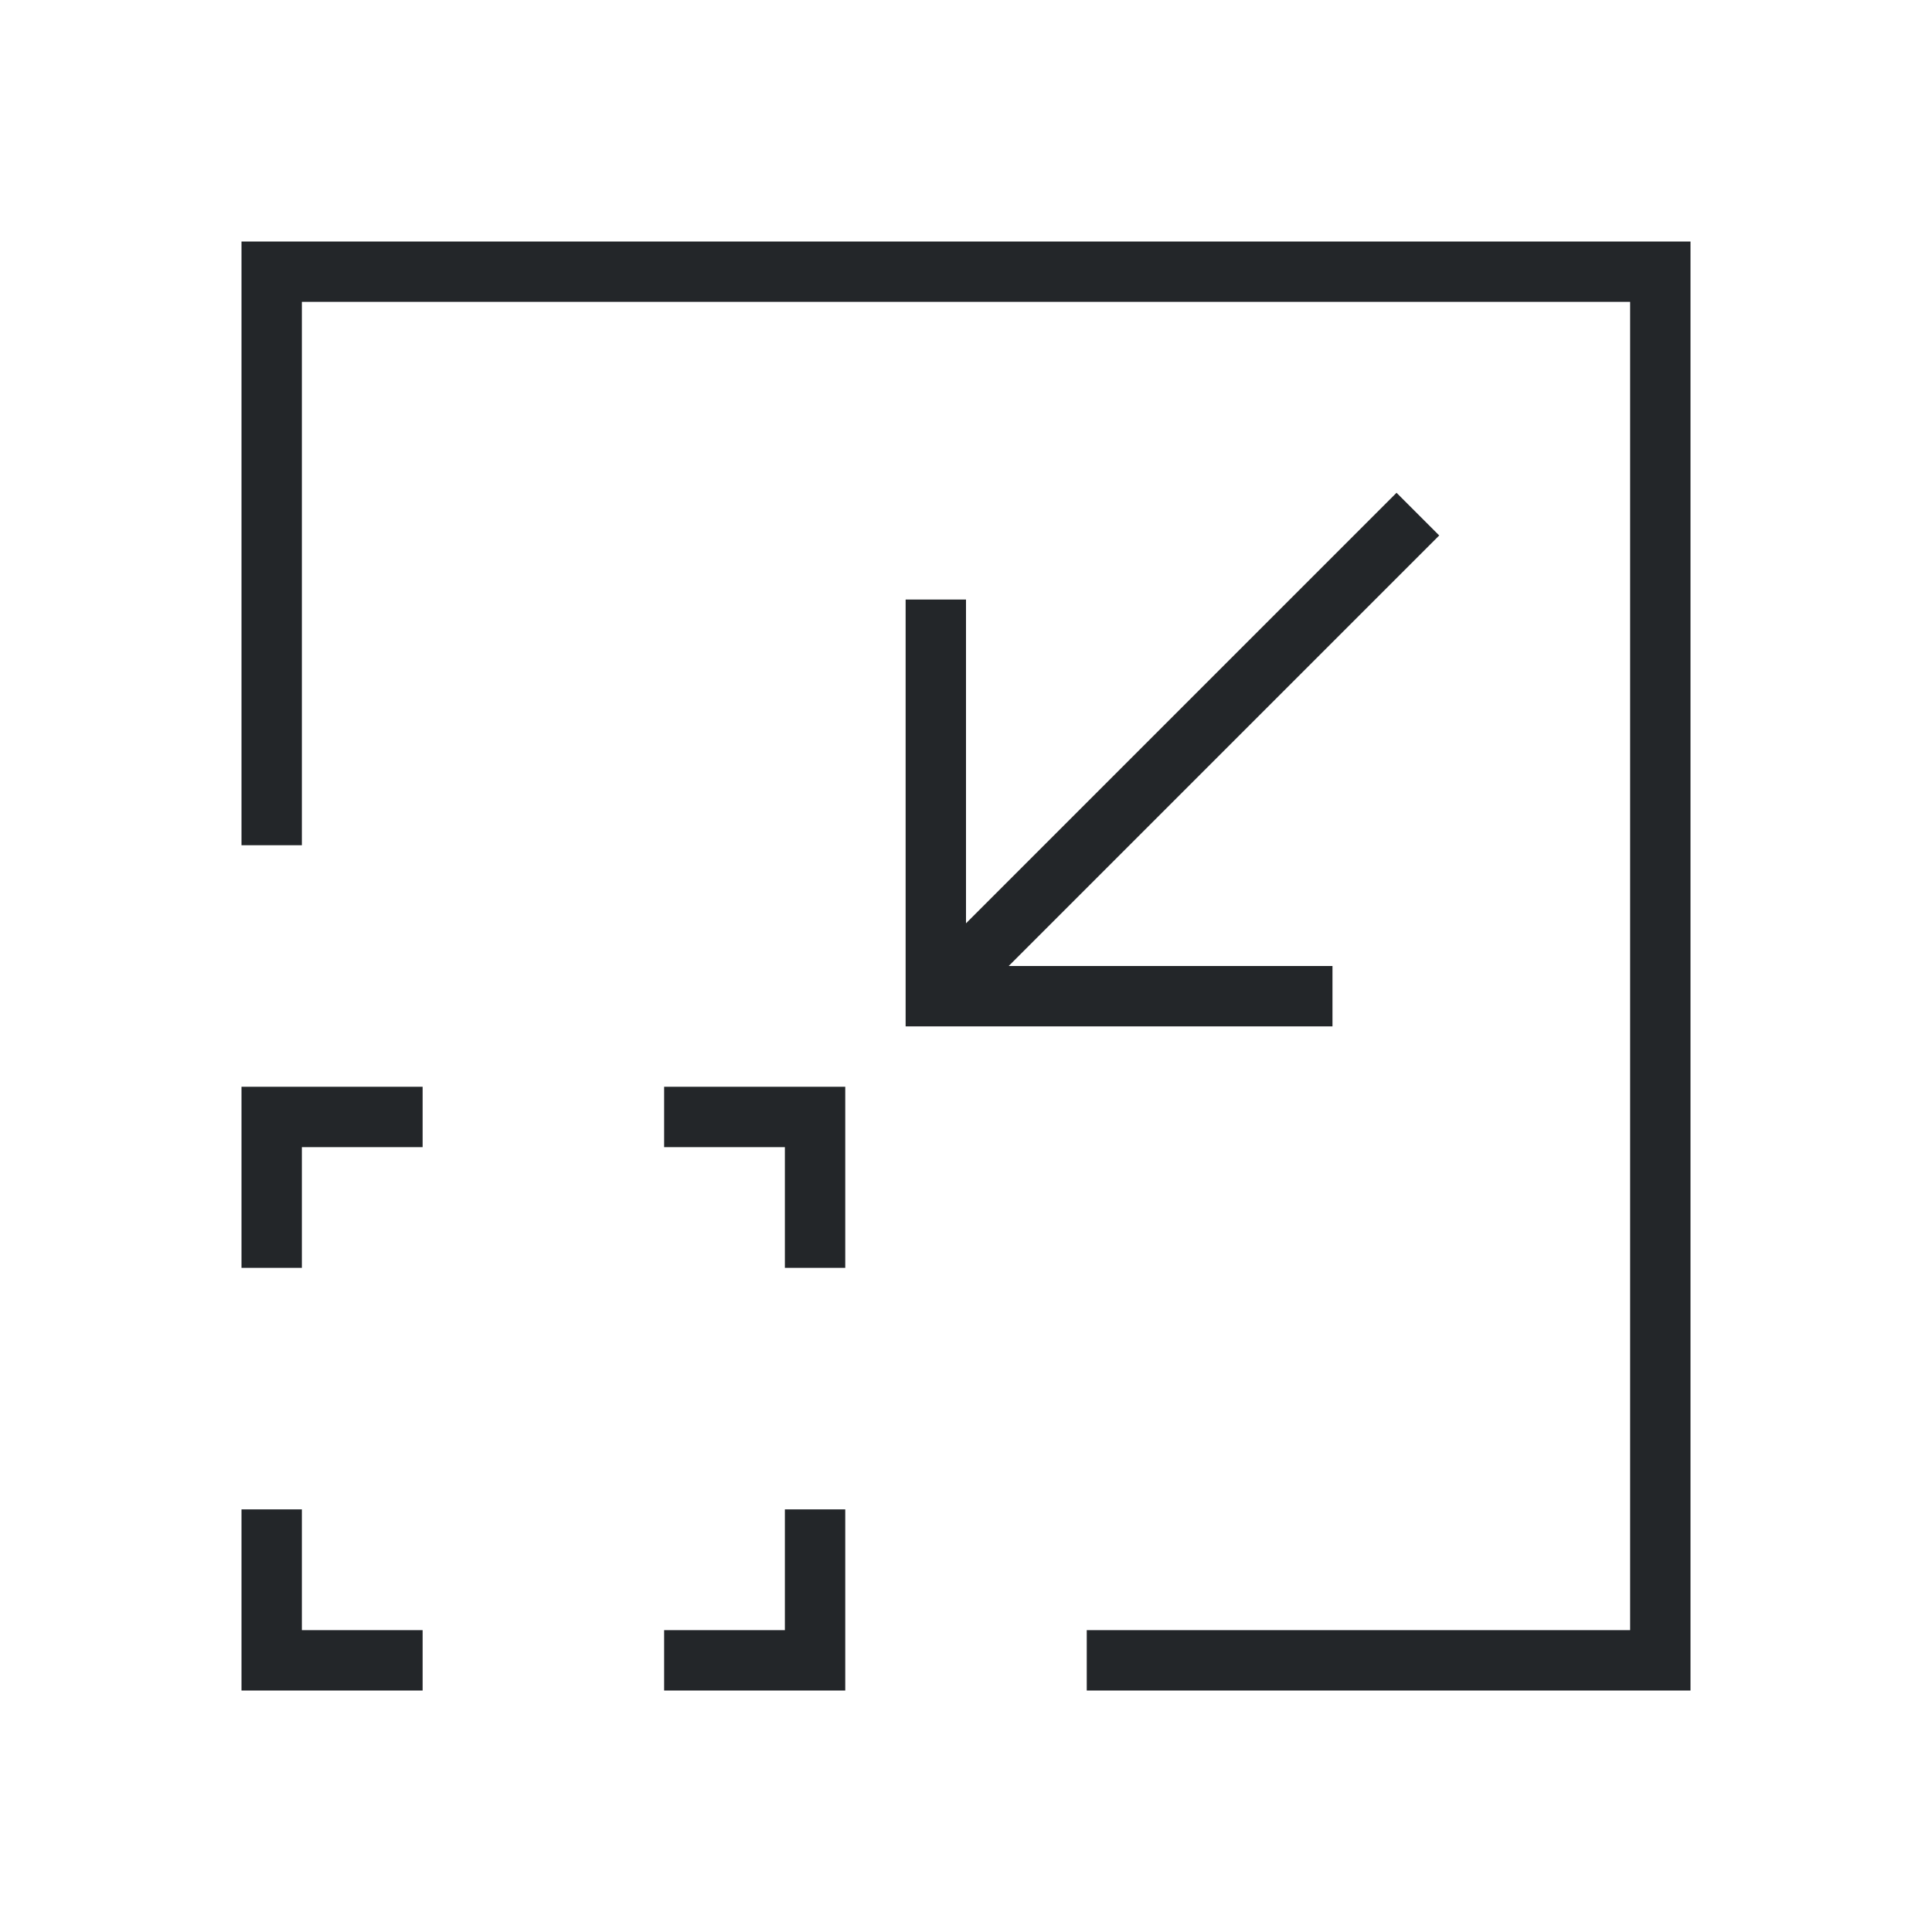
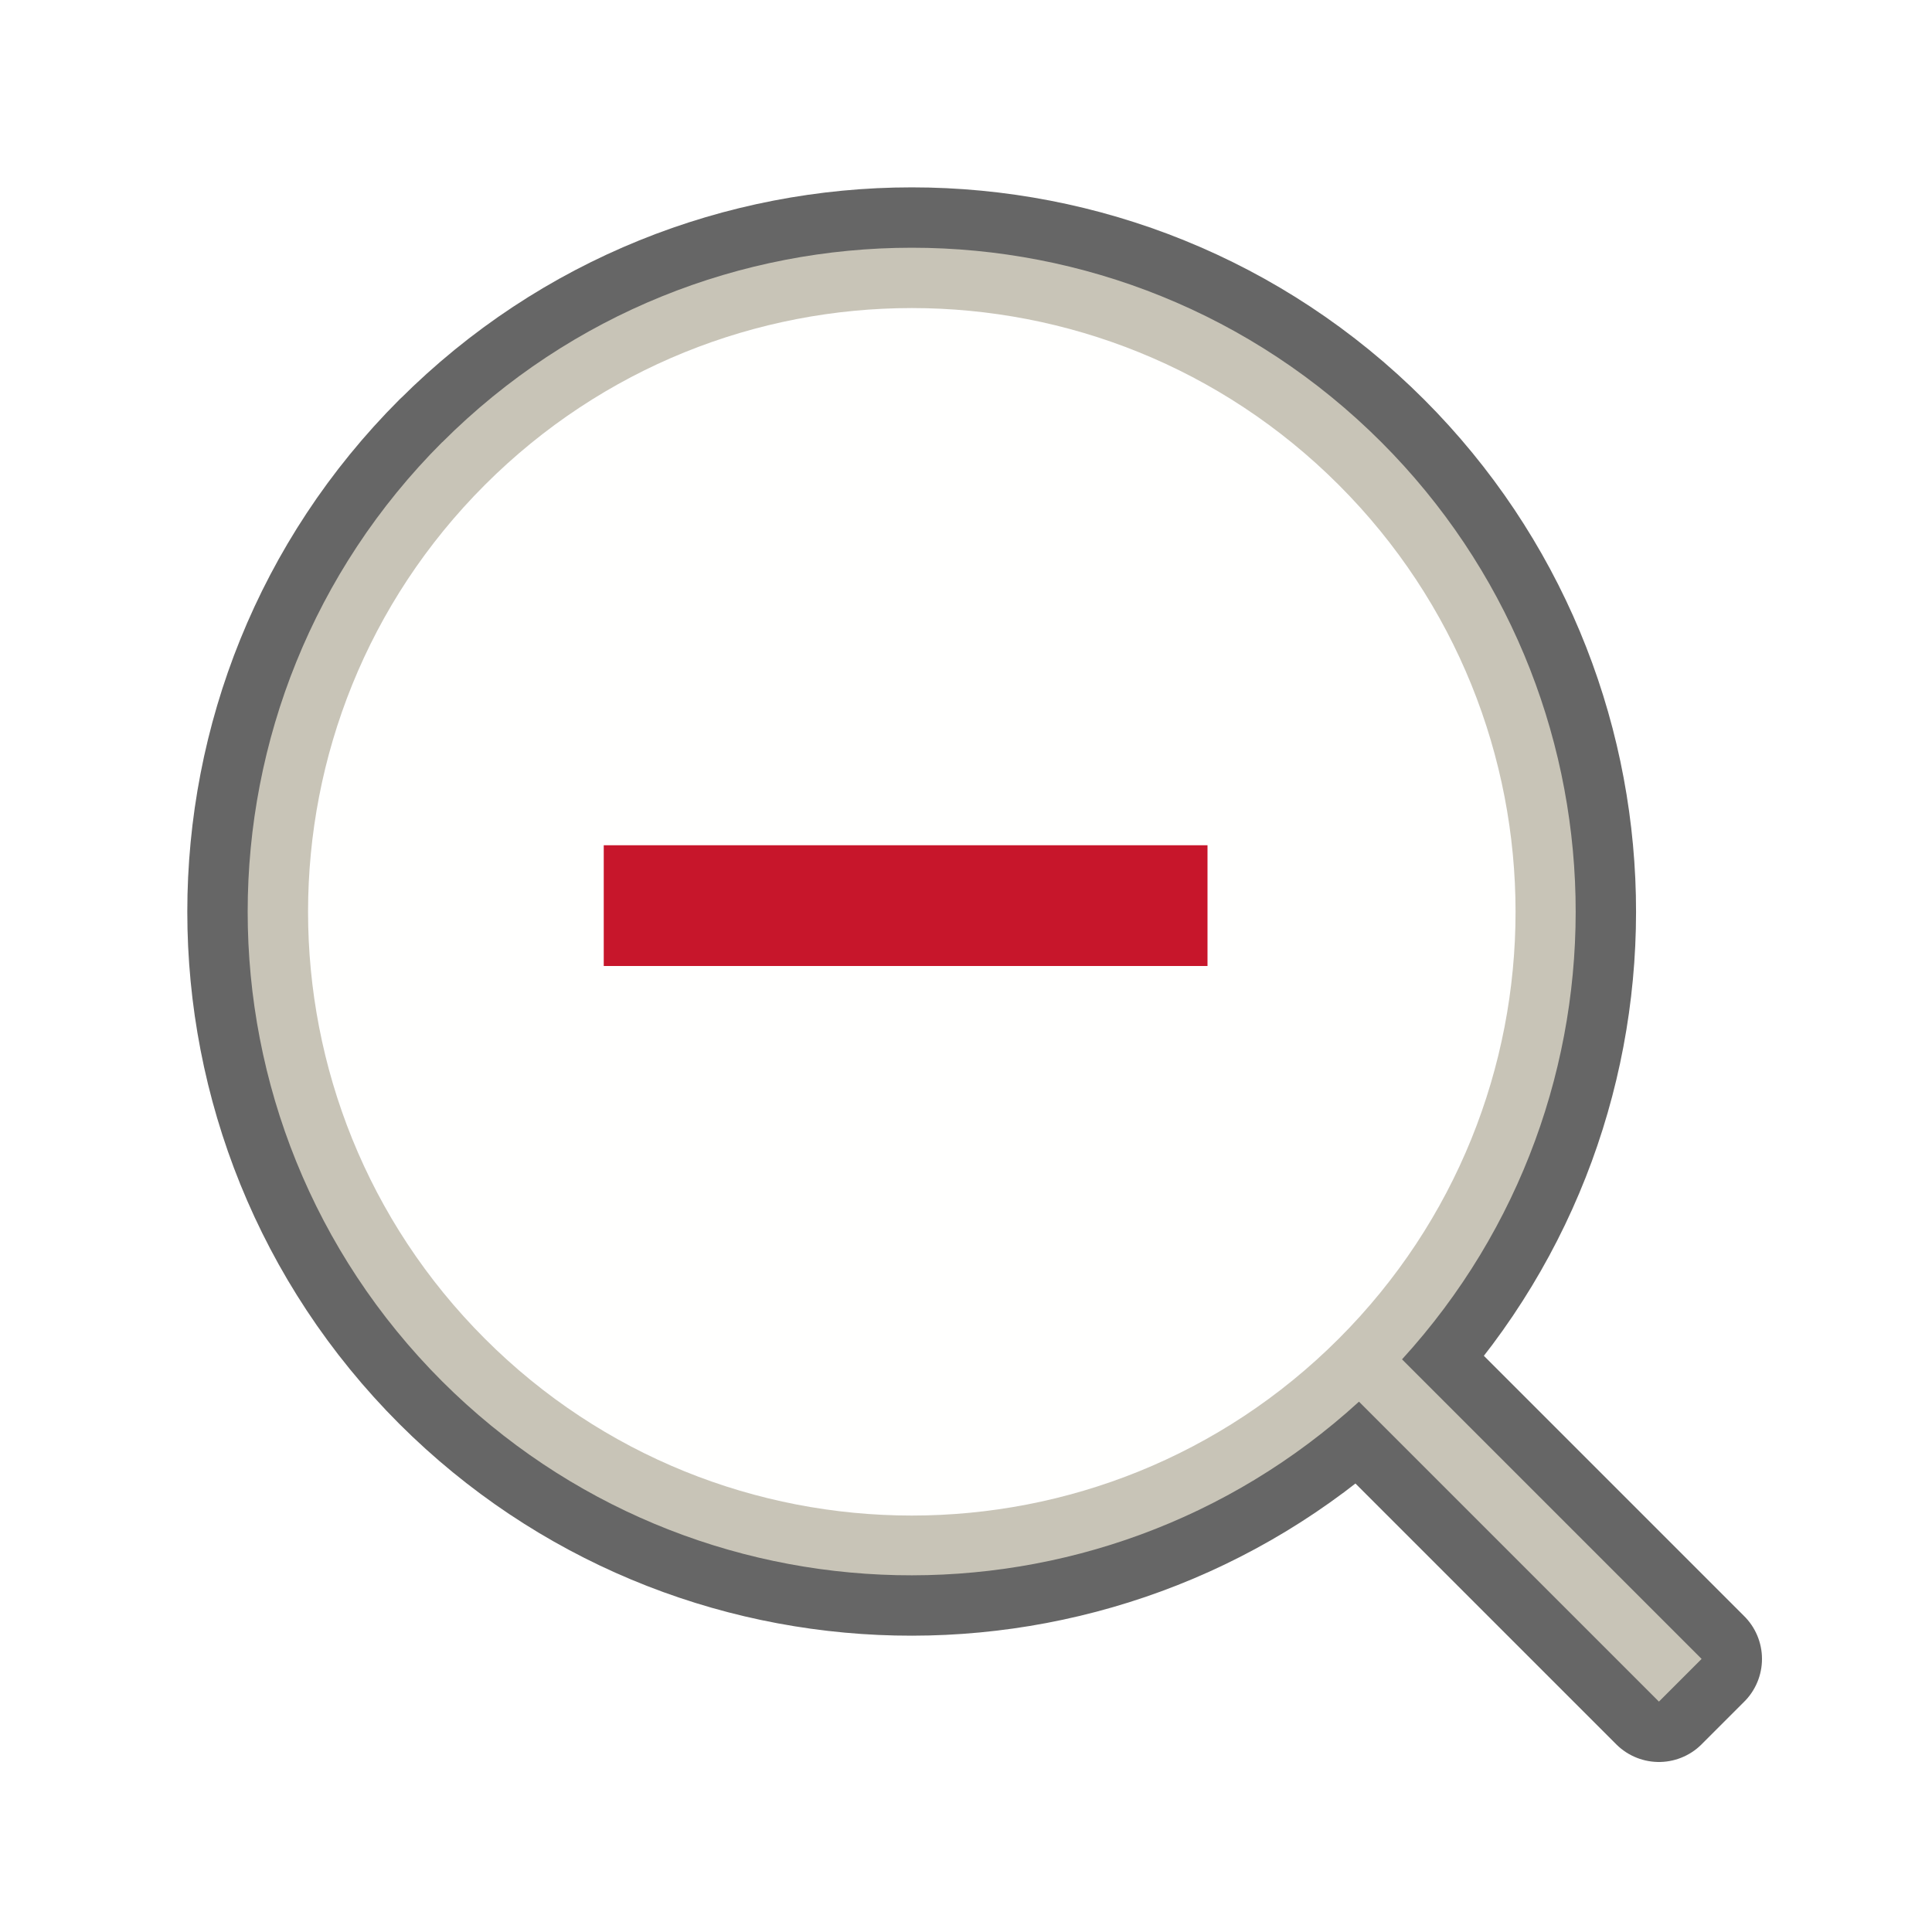
- <svg xmlns="http://www.w3.org/2000/svg" viewBox="0 0 32 32">
-   <path d="m4 4v1 9h1v-9h2 20v22h-9v1h9 1v-24h-1-20zm19.131 4.162-7.131 7.131v-5.363h-1v5.656 1.414h1.414 5.656v-1h-5.363l7.131-7.131zm-19.131 9.838v3h1v-2h2v-1zm7 0v1h2v2h1v-3zm-7 7v3h3v-1h-2v-2zm9 0v2h-2v1h3v-3z" fill="#232629" />
+ <svg xmlns="http://www.w3.org/2000/svg" viewBox="0 0 32 32" version="1.1" id="svg4">
+   <defs id="defs8" />
+   <path id="path827" d="m 7.324,7.324 a 11,11 0 0 0 0,15.556 11,11 0 0 0 15.185,0.336 l 4.968,4.968 0.707,-0.707 -4.962,-4.962 a 11,11 0 0 0 -0.341,-15.19 11,11 0 0 0 -15.556,0 z" style="opacity:0.6;fill:#000000;fill-opacity:1;fill-rule:nonzero;stroke:#000000;stroke-width:2;stroke-linecap:butt;stroke-linejoin:round;stroke-miterlimit:4;stroke-dasharray:none;stroke-dashoffset:0;stroke-opacity:1" />
+   <path style="opacity:1;fill:#c8c4b7;fill-opacity:1;fill-rule:nonzero;stroke:none;stroke-width:1.188;stroke-linecap:butt;stroke-linejoin:bevel;stroke-miterlimit:4;stroke-dasharray:none;stroke-dashoffset:0;stroke-opacity:1" d="m 7.324,7.324 a 11,11 0 0 0 0,15.556 11,11 0 0 0 15.185,0.336 l 4.968,4.968 0.707,-0.707 -4.962,-4.962 a 11,11 0 0 0 -0.341,-15.19 11,11 0 0 0 -15.556,0 z" id="circle843" />
+   <circle style="opacity:1;fill:#fffffe;fill-opacity:1;fill-rule:nonzero;stroke:none;stroke-width:1.08;stroke-linecap:butt;stroke-linejoin:bevel;stroke-miterlimit:4;stroke-dasharray:none;stroke-dashoffset:0;stroke-opacity:1" id="path826" cx="-1.4716537e-06" cy="21.358" r="10" transform="rotate(-45)" />
+   <rect style="opacity:1;fill:#c7162b;fill-opacity:1;stroke:none;stroke-width:2;stroke-linejoin:round;stroke-miterlimit:4;stroke-dasharray:none;stroke-opacity:1" id="rect829" width="10" height="2" x="10" y="14" />
</svg>
